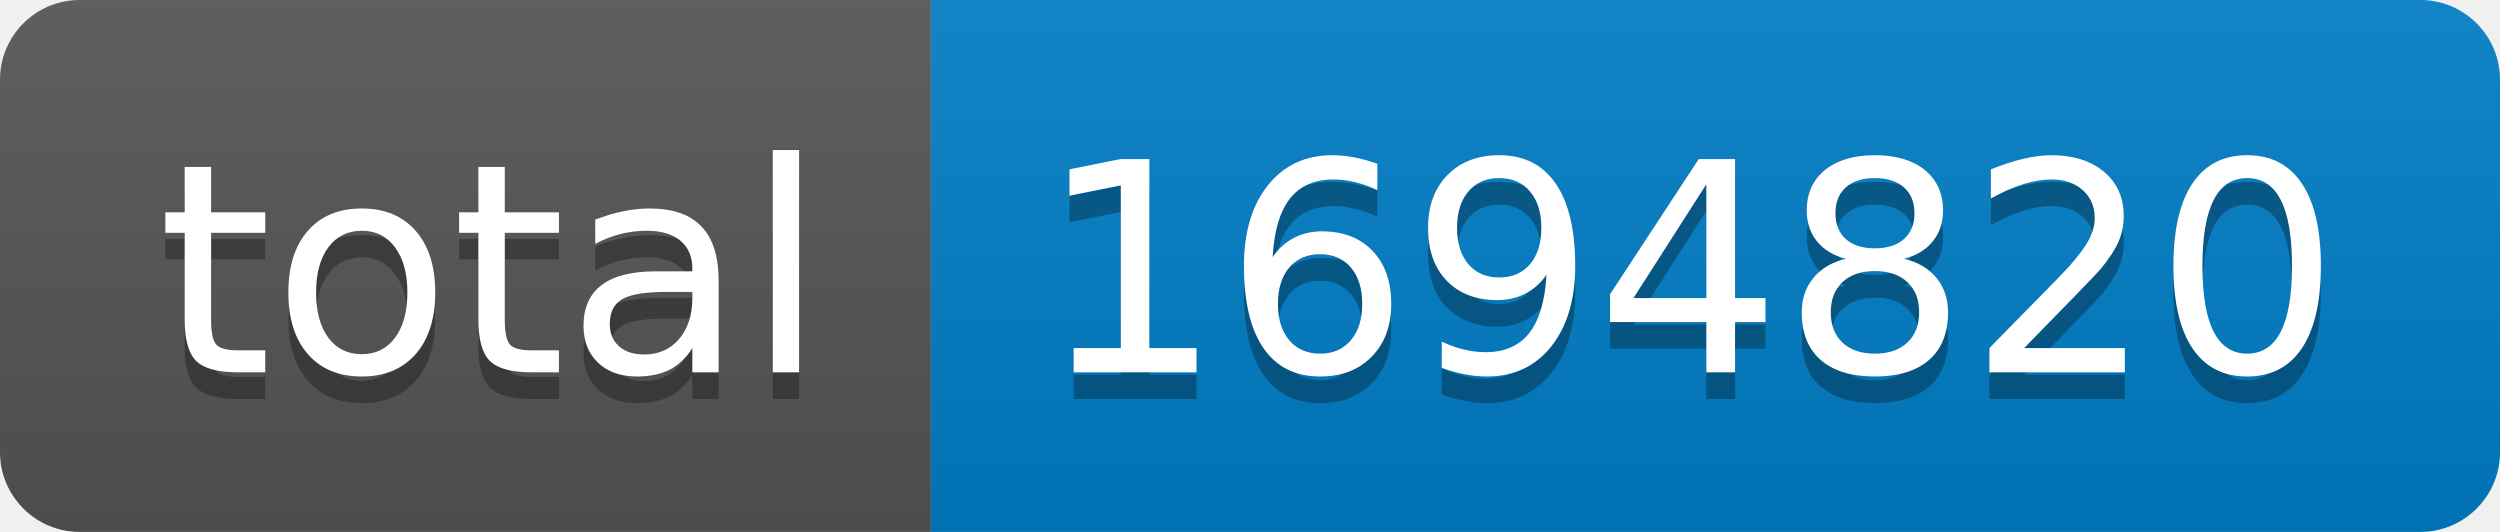
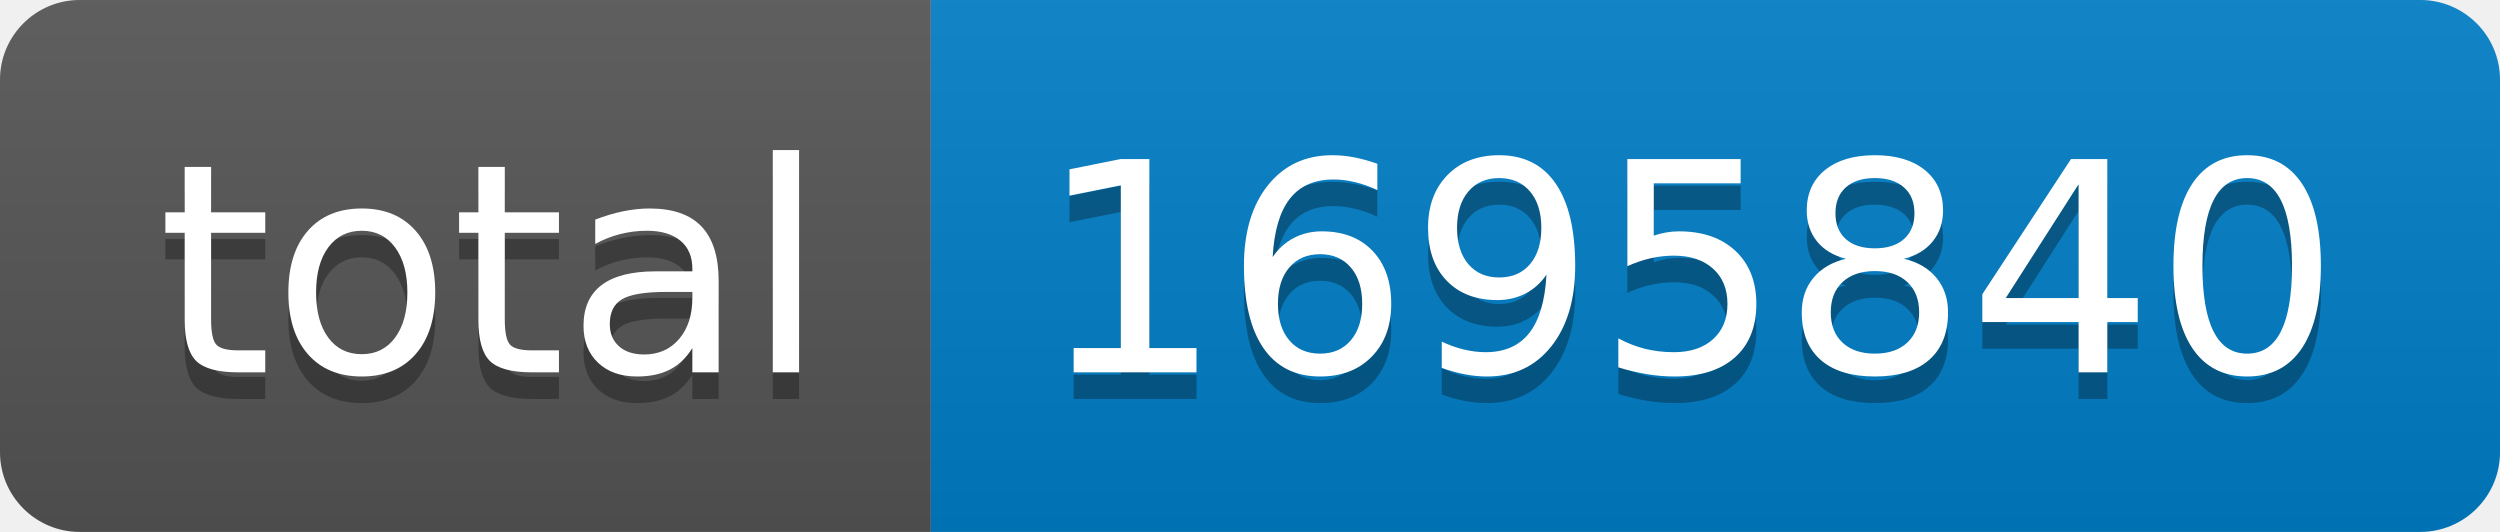
- <svg xmlns="http://www.w3.org/2000/svg" width="94" height="20" role="img" aria-label="total: 1694820">
+ <svg xmlns="http://www.w3.org/2000/svg" width="94" height="20" role="img" aria-label="total: 1695840">
  <linearGradient id="s" x2="0" y2="100%">
    <stop offset="0" stop-color="#bbb" stop-opacity=".1" />
    <stop offset="1" stop-opacity=".1" />
  </linearGradient>
  <clipPath id="r">
    <rect width="94" height="20" rx="3" fill="#fff" />
  </clipPath>
  <g clip-path="url(#r)">
    <rect width="35" height="20" fill="#555" />
    <rect x="35" width="59" height="20" fill="#007ec6" />
    <rect width="94" height="20" fill="url(#s)" />
  </g>
  <g fill="#fff" text-anchor="middle" font-family="Verdana,Geneva,DejaVu Sans,sans-serif" text-rendering="geometricPrecision" font-size="110">
    <text aria-hidden="true" x="185" y="150" fill="#010101" fill-opacity=".3" transform="scale(.1)" textLength="250">total</text>
    <text x="185" y="140" transform="scale(.1)" fill="#fff" textLength="250">total</text>
-     <text aria-hidden="true" x="635" y="150" fill="#010101" fill-opacity=".3" transform="scale(.1)" textLength="490">1694820</text>
-     <text x="635" y="140" transform="scale(.1)" fill="#fff" textLength="490">1694820</text>
+     <text aria-hidden="true" x="635" y="150" fill="#010101" fill-opacity=".3" transform="scale(.1)" textLength="490">1695840</text>
+     <text x="635" y="140" transform="scale(.1)" fill="#fff" textLength="490">1695840</text>
  </g>
</svg>
